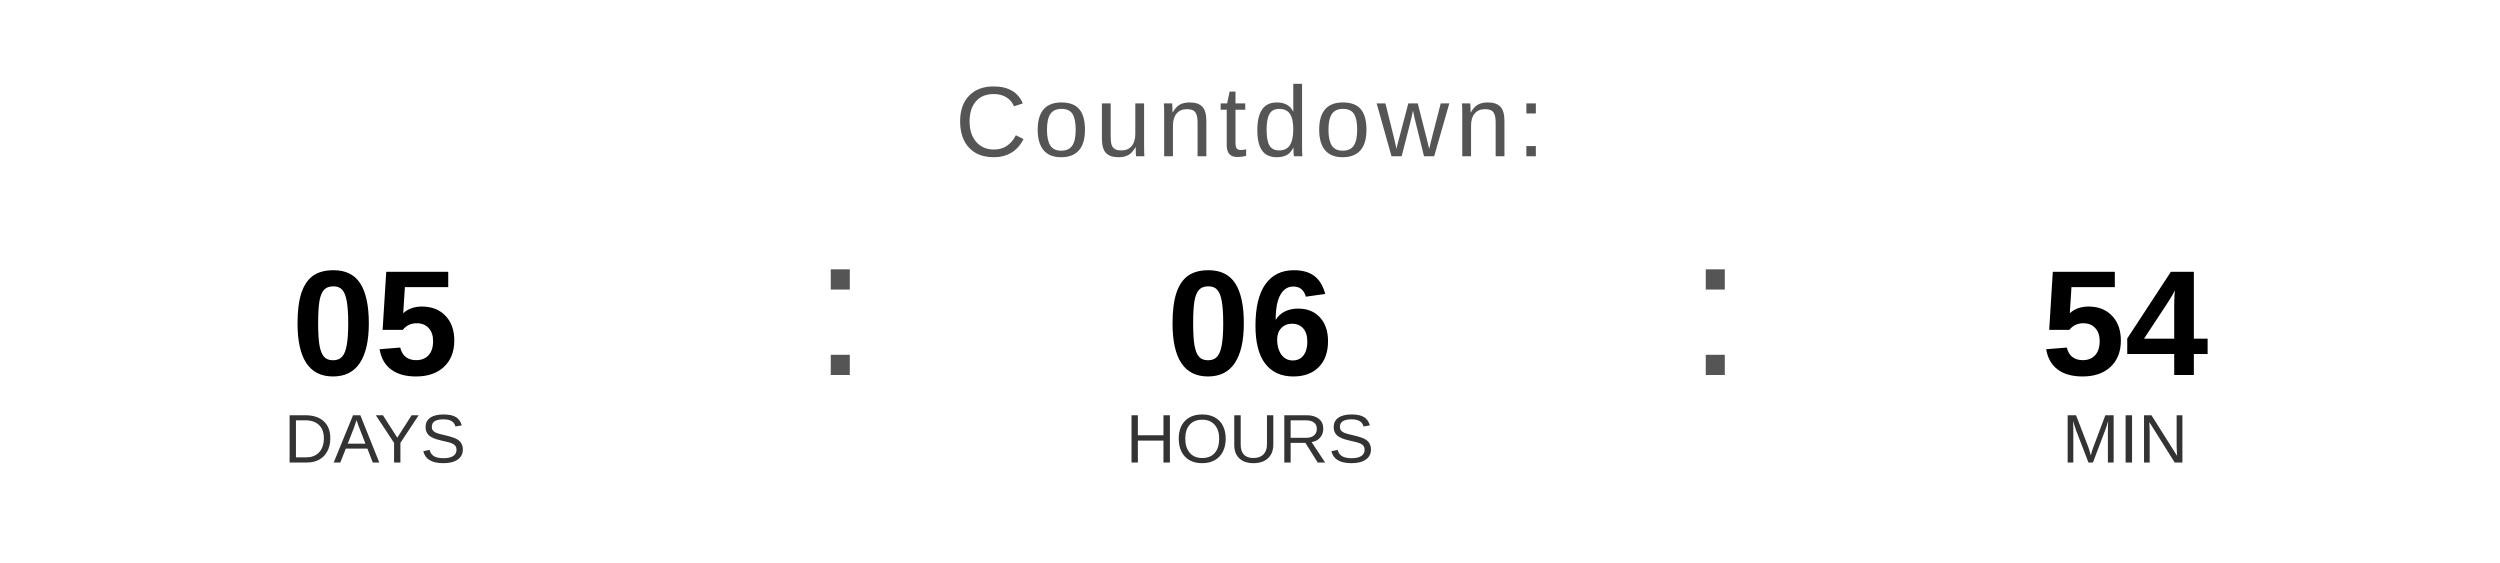
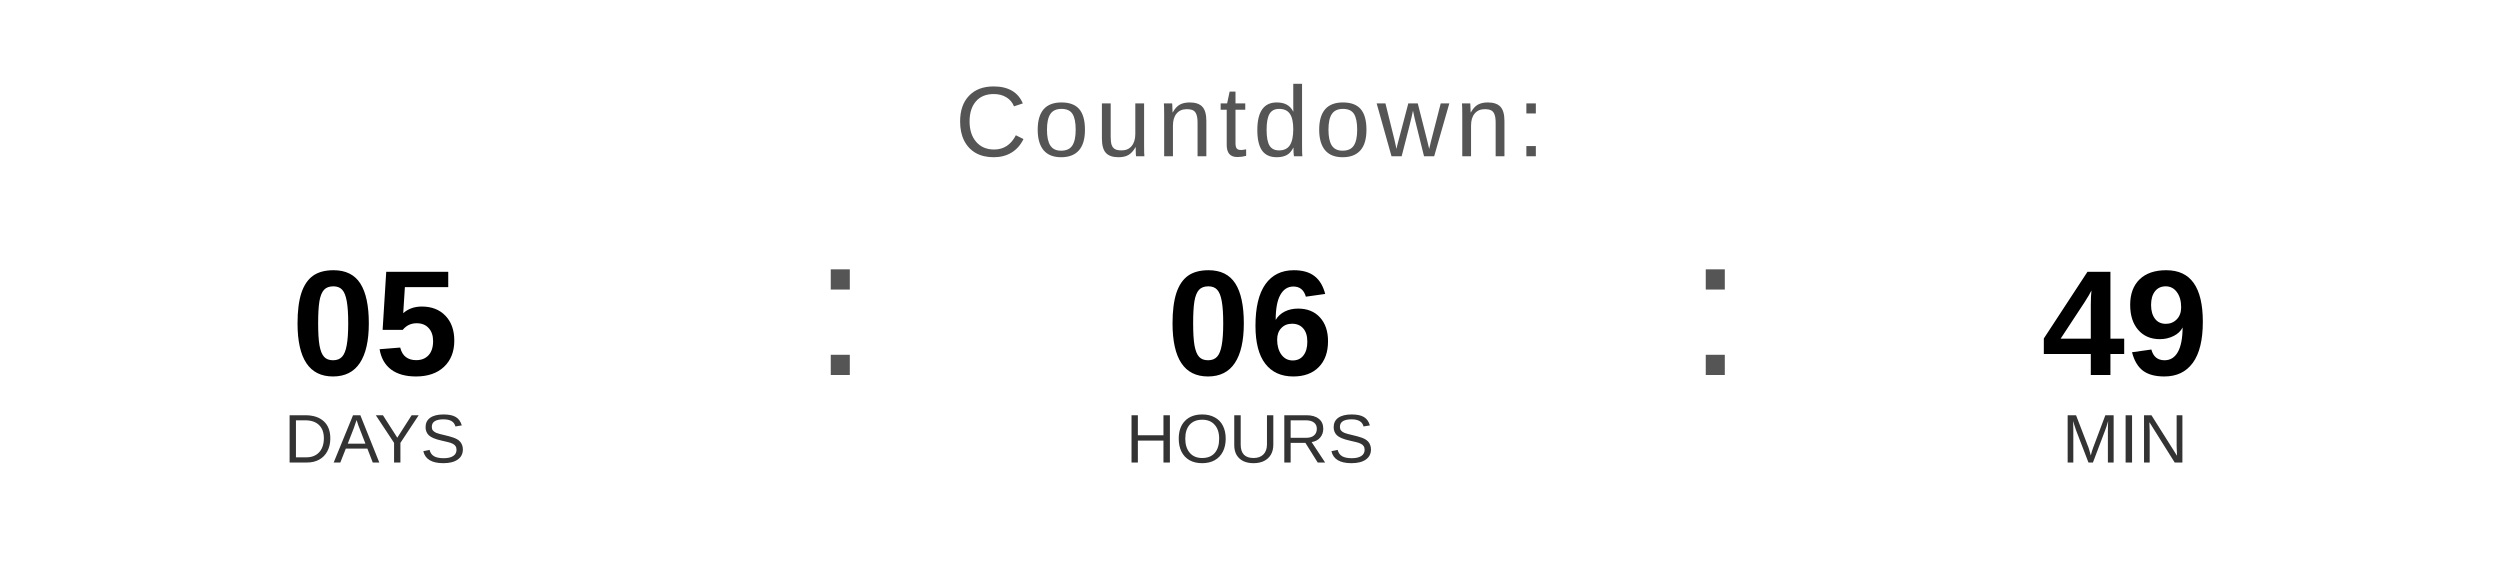
<svg xmlns="http://www.w3.org/2000/svg" width="400" height="90" viewBox="0 0 400 90">
  <text x="200" y="25" font-family="Arial, Helvetica, sans-serif" font-size="16" fill="#555555" text-anchor="middle" letter-spacing="1">
    Countdown:
  </text>
  <text x="60" y="60" font-family="Arial, Helvetica, sans-serif" font-size="24" font-weight="bold" fill="#000000" text-anchor="middle">05</text>
  <text x="60" y="74" font-family="Arial, Helvetica, sans-serif" font-size="11" fill="#333333" text-anchor="middle">DAYS</text>
  <text x="130" y="60" font-family="Arial, sans-serif" font-size="32" fill="#555555">:</text>
  <text x="200" y="60" font-family="Arial, Helvetica, sans-serif" font-size="24" font-weight="bold" fill="#000000" text-anchor="middle">06</text>
  <text x="200" y="74" font-family="Arial, Helvetica, sans-serif" font-size="11" fill="#333333" text-anchor="middle">HOURS</text>
  <text x="270" y="60" font-family="Arial, sans-serif" font-size="32" fill="#555555">:</text>
-   <text x="340" y="60" font-family="Arial, Helvetica, sans-serif" font-size="24" font-weight="bold" fill="#000000" text-anchor="middle">54</text>
+   <text x="340" y="60" font-family="Arial, Helvetica, sans-serif" font-size="24" font-weight="bold" fill="#000000" text-anchor="middle">49</text>
  <text x="340" y="74" font-family="Arial, Helvetica, sans-serif" font-size="11" fill="#333333" text-anchor="middle">MIN</text>
</svg>
